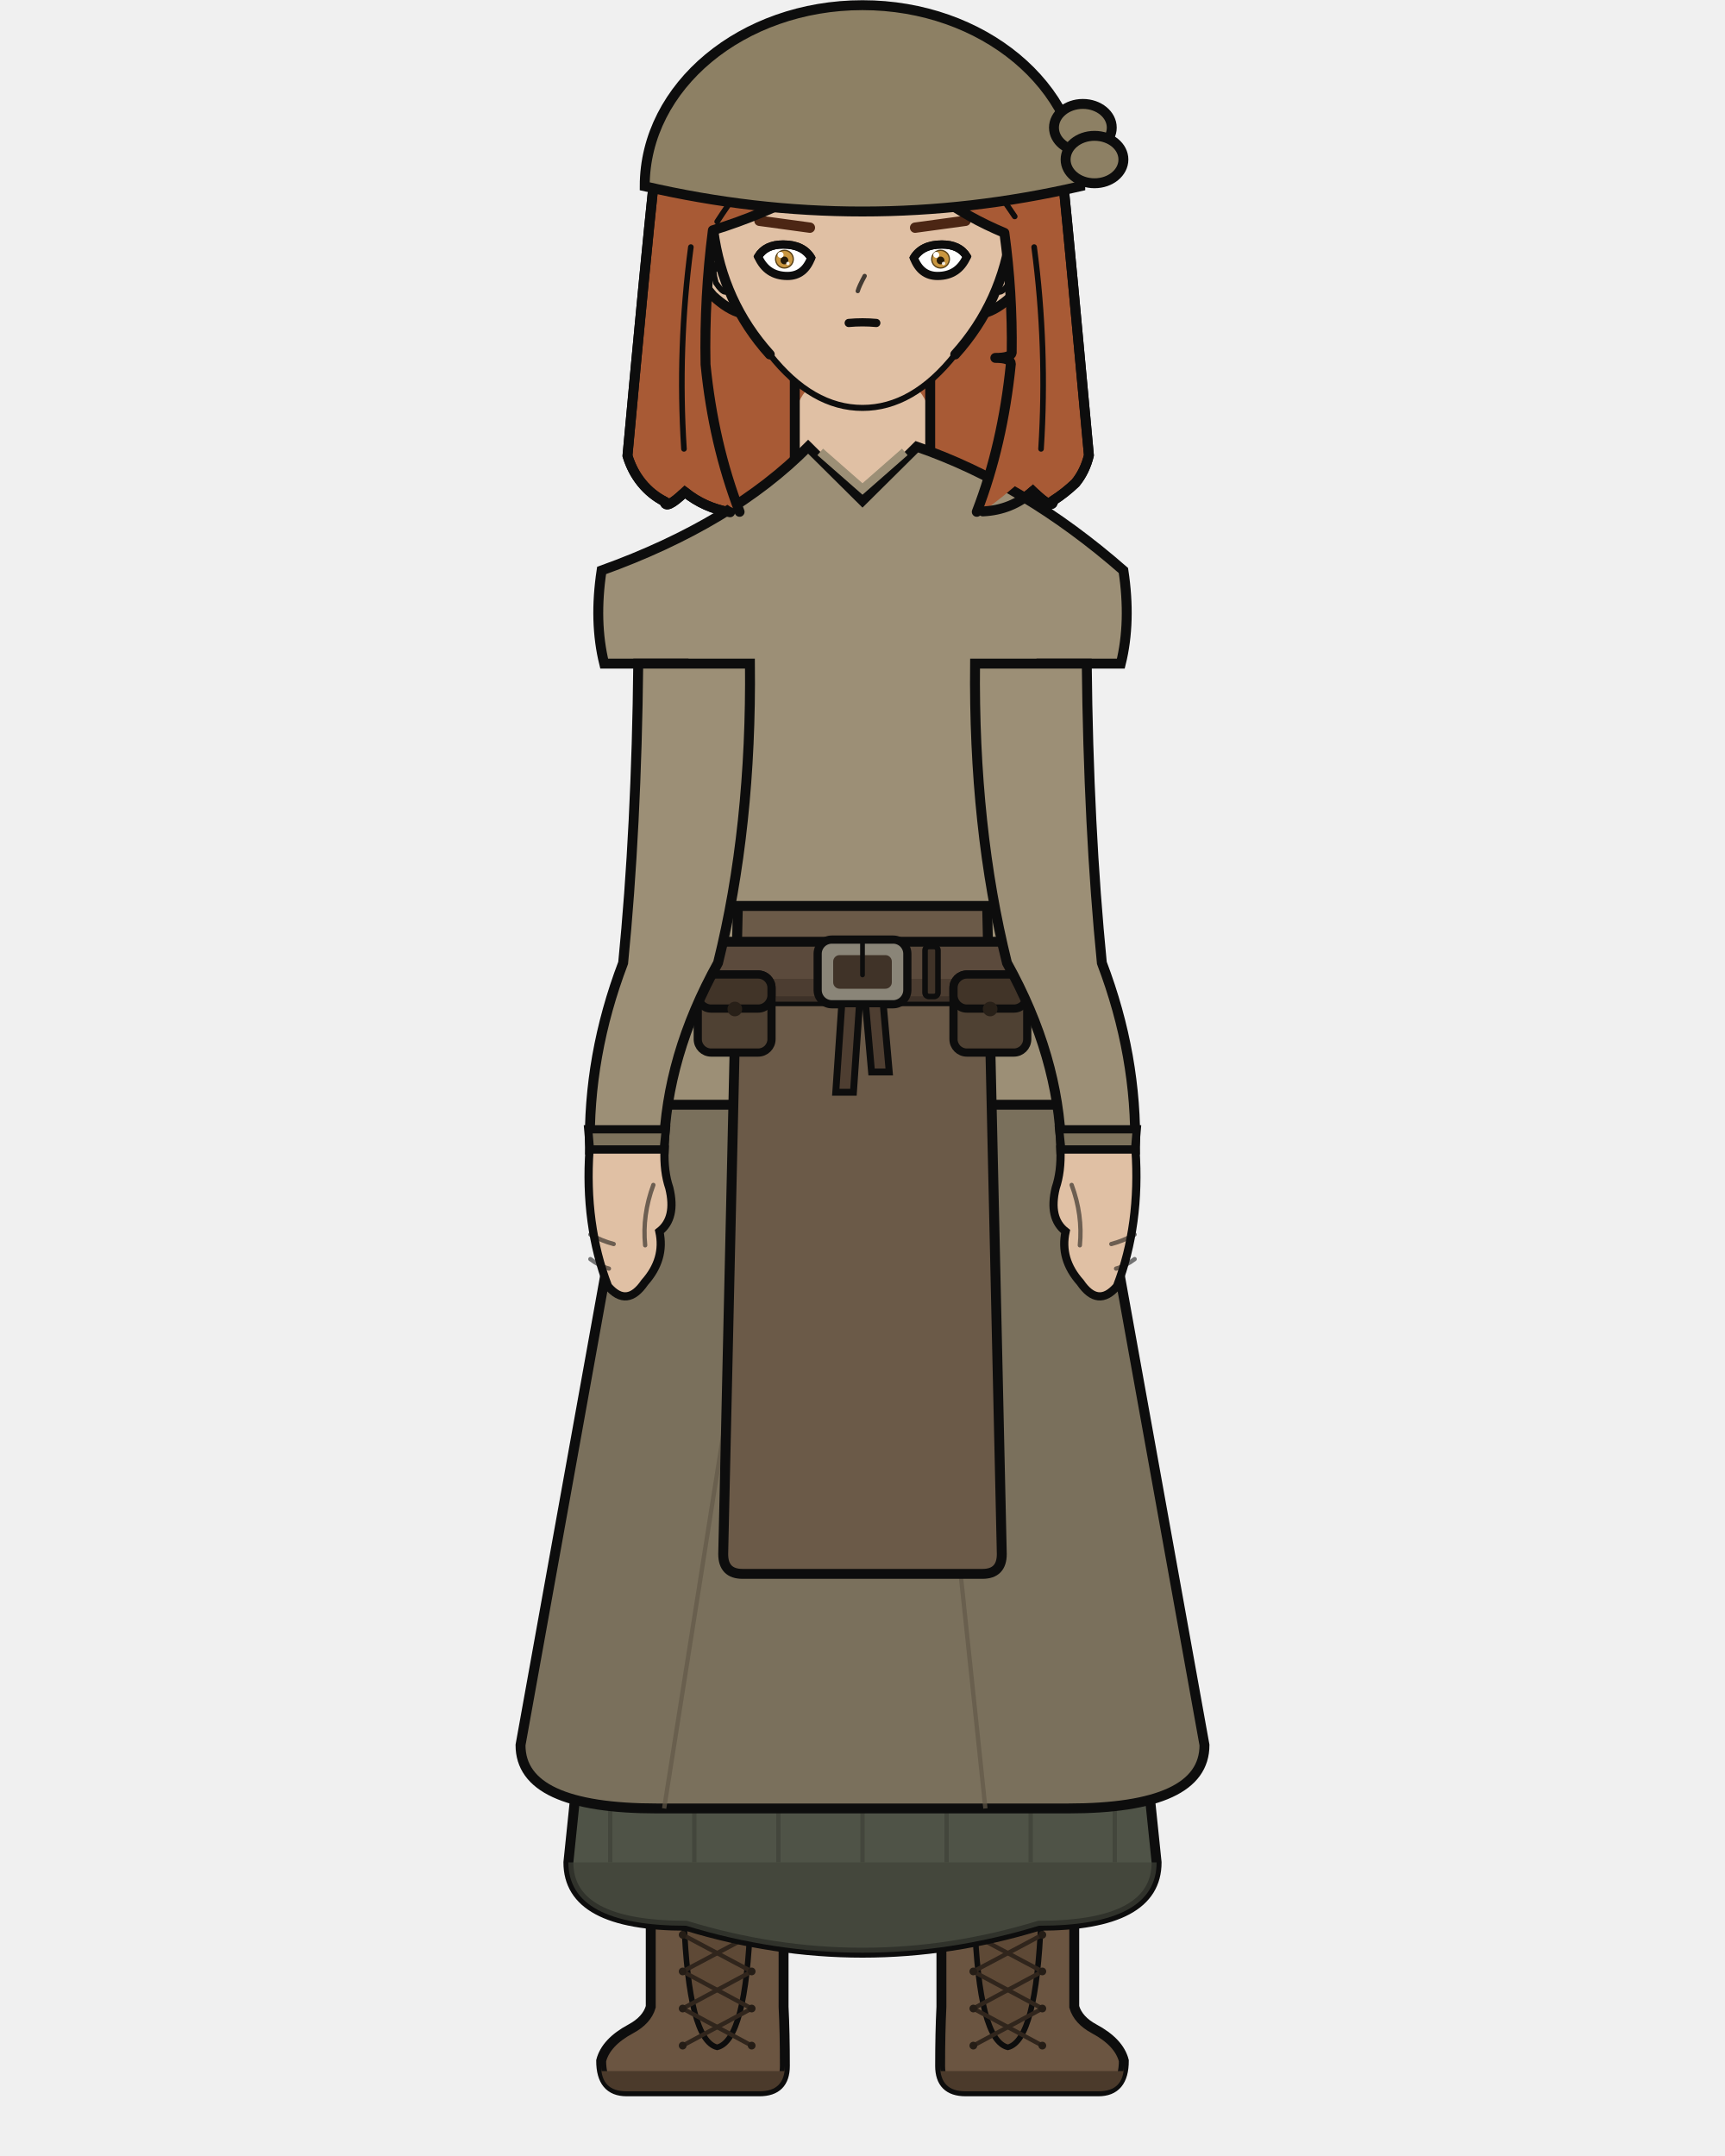
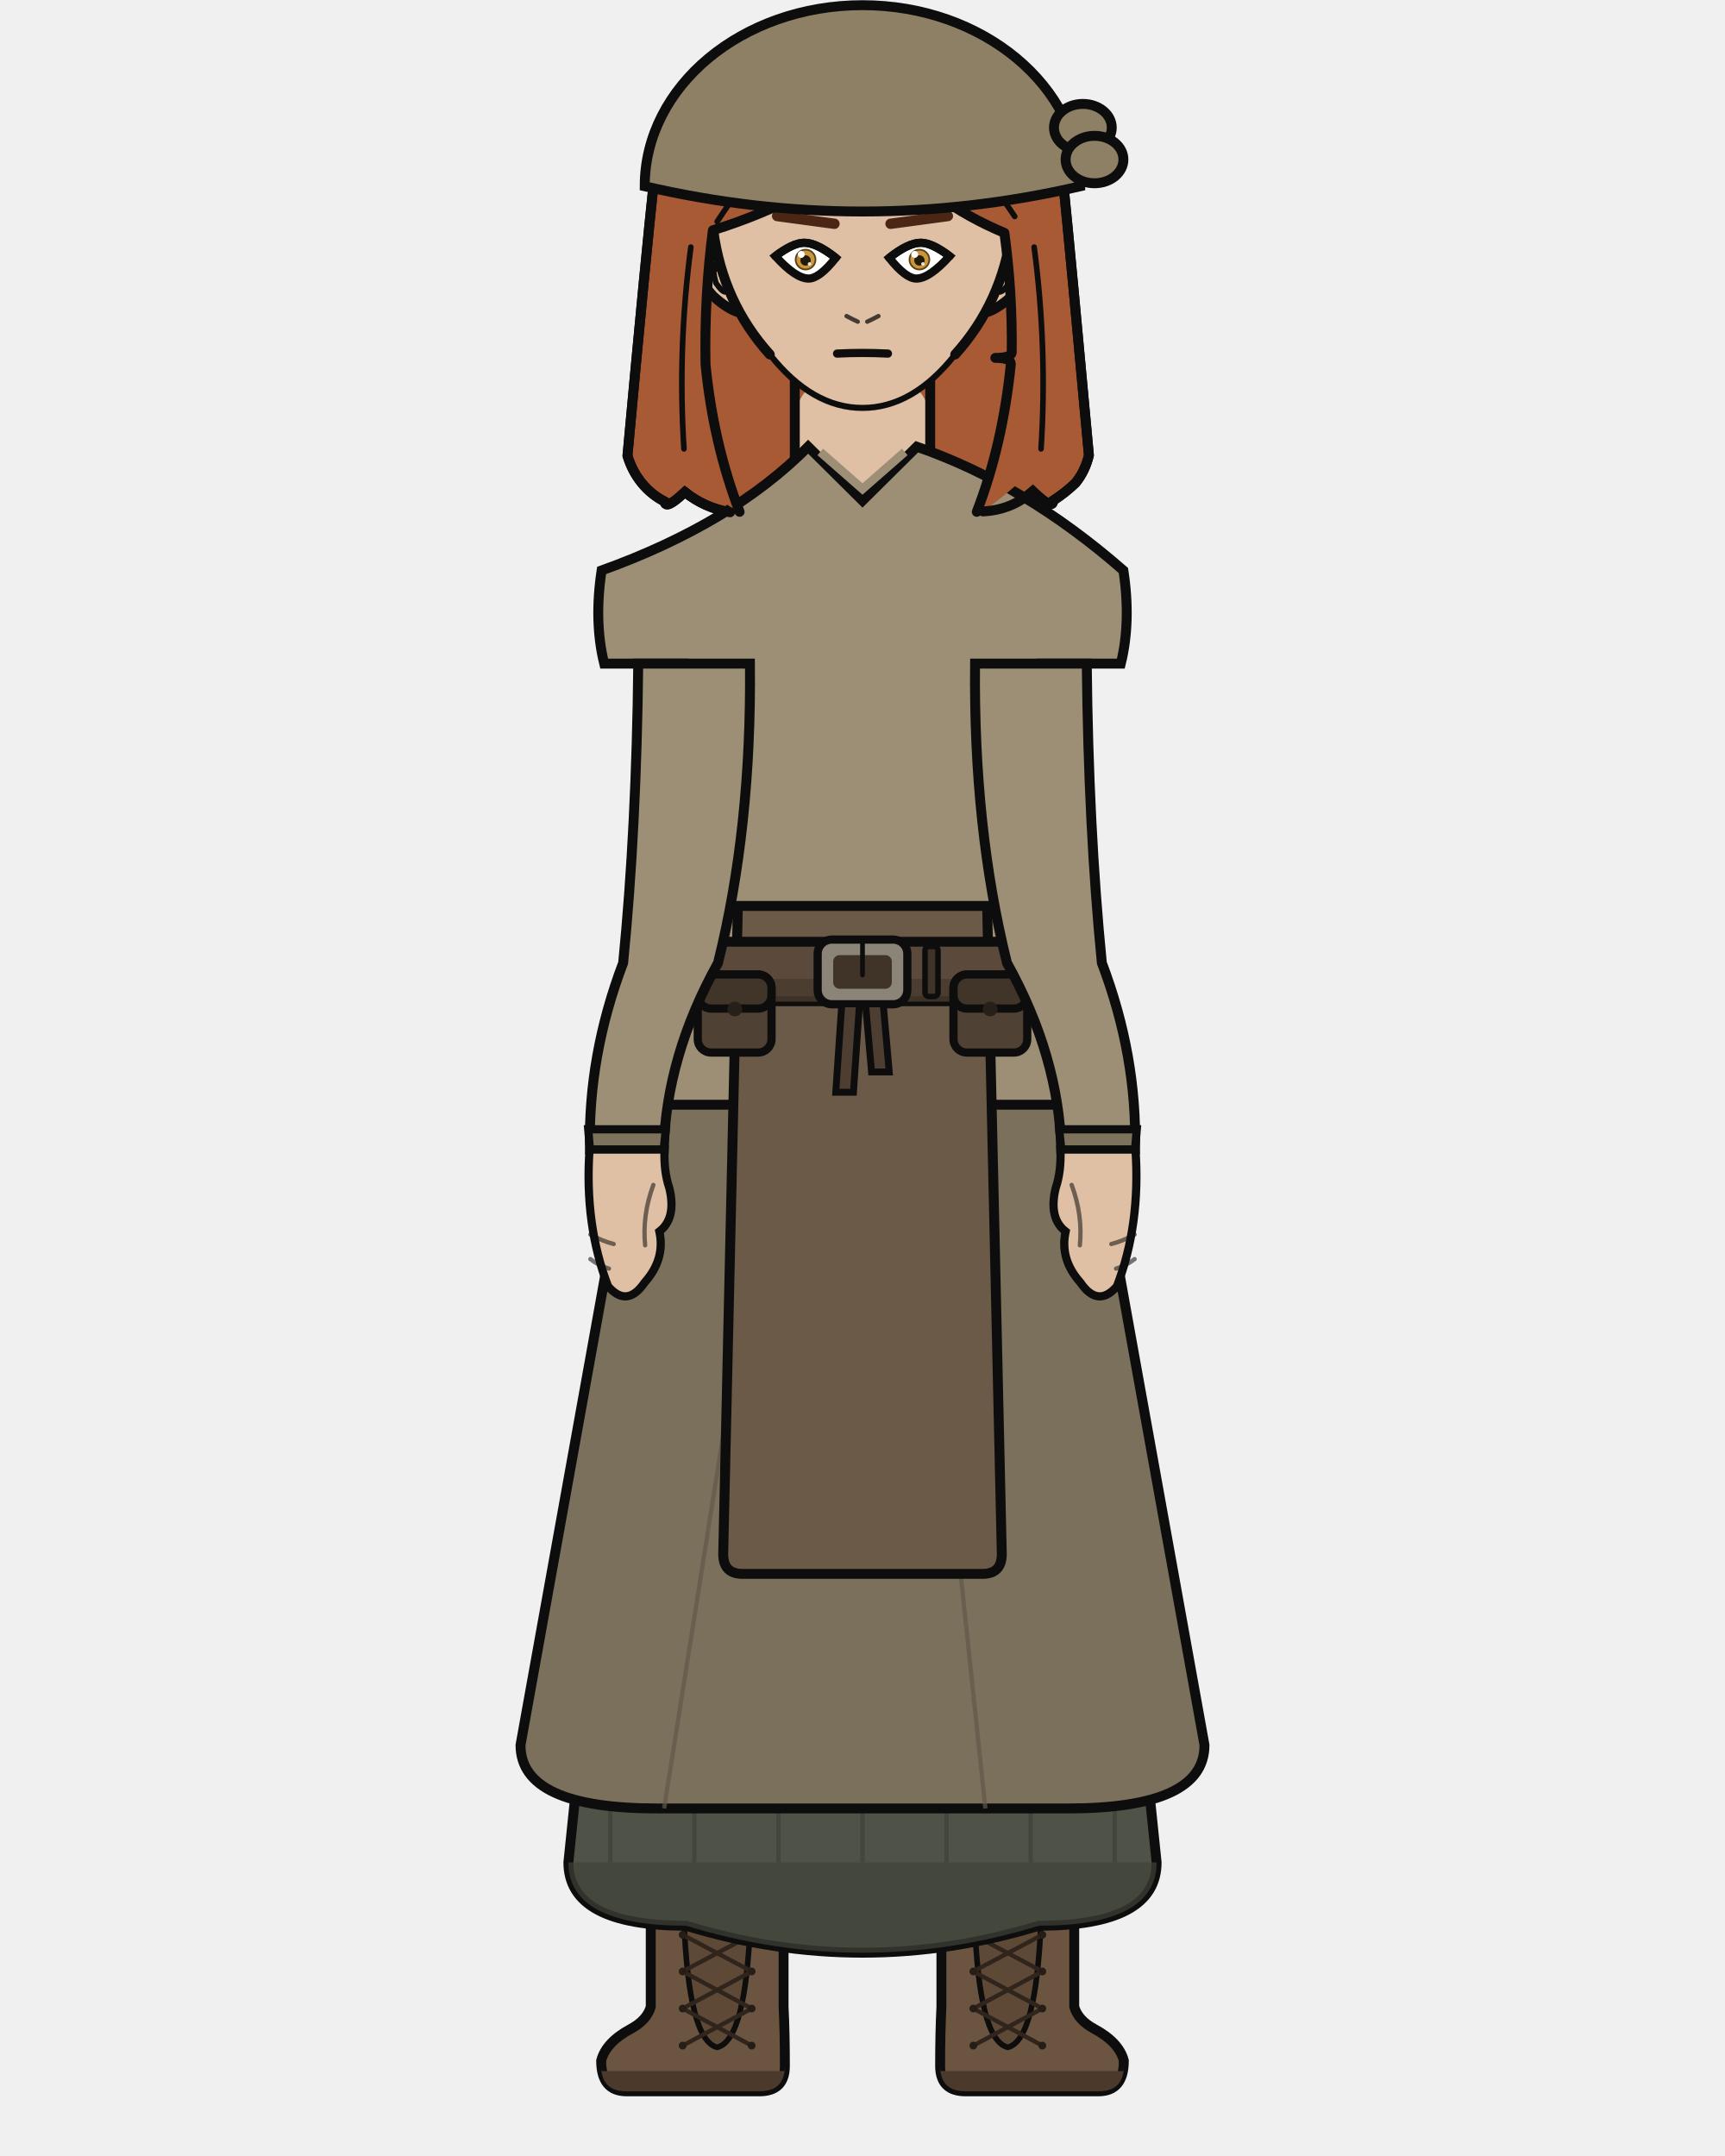
<svg xmlns="http://www.w3.org/2000/svg" width="400" height="500" viewBox="0 0 400 500">
  <defs>
    <clipPath id="hair-front">
      <path d="M 171.5 118.7 Q 165.4 102.8 163.6 84.5 Q 163.3 68.9 165.3 53.4 Q 176.9 49.8 187.6 44.1 Q 196.7 38.5 204.0 30.3 Q 209.3 39.1 217.3 45.3 Q 224.5 50.5 232.9 54.0 Q 234.8 67.9 234.6 81.8 Q 234.4 83.0 230.8 83.0 Q 234.4 83.0 234.4 84.4 Q 232.5 103.2 226.5 118.7 Q 227.2 118.7 227.9 118.6 Q 232.9 115.1 237.5 110.8 Q 242.0 115.3 242.0 113.0 Q 244.7 111.3 247.0 109.0 Q 249.0 106.5 249.9 103.0 Q 245.9 59.3 244.2 42.3 Q 242.0 33.8 237.4 26.2 Q 232.7 19.6 226.1 14.6 Q 220.7 10.8 214.4 9.1 Q 205.2 7.6 195.9 6.7 Q 187.3 7.1 179.1 10.5 Q 173.1 13.5 168.0 17.8 Q 162.8 22.8 159.2 28.9 Q 155.9 35.1 154.1 41.9 Q 152.2 59.7 148.3 103.1 Q 149.2 106.5 151.3 109.1 Q 153.4 111.6 156.3 113.1 Q 156.6 115.1 160.9 111.1 Q 170.4 118.7 171.5 118.7 Z" />
    </clipPath>
  </defs>
  <path d="M 169.3 118.8 Q 163.4 117.8 158.8 114.1 Q 154.3 118.4 154.1 116.3 Q 151.0 114.7 148.8 112.0 Q 146.6 109.3 145.5 105.7 Q 149.7 60.0 151.7 41.3 Q 153.6 34.1 157.1 27.6 Q 160.9 21.2 166.3 16.0 Q 171.7 11.4 178.0 8.2 Q 186.6 4.6 195.7 4.3 Q 205.5 5.1 215.1 6.8 Q 221.8 8.6 227.5 12.6 Q 234.5 17.8 239.3 24.8 Q 244.3 32.8 246.5 41.8 Q 248.3 59.6 252.5 105.6 Q 251.6 109.3 249.4 112.0 Q 247.0 114.3 244.2 116.1 Q 244.2 118.5 239.5 113.9 Q 234.6 118.3 227.9 118.6 Q 198.6 125.1 169.3 118.8 Z" fill="#a85a35" />
  <path d="M 169.3 118.8 Q 163.4 117.8 158.8 114.1 Q 154.3 118.4 154.1 116.3 Q 151.0 114.7 148.8 112.0 Q 146.6 109.3 145.5 105.7 Q 149.7 60.0 151.7 41.3 Q 153.6 34.1 157.1 27.6 Q 160.9 21.2 166.3 16.0 Q 171.7 11.4 178.0 8.2 Q 186.6 4.6 195.7 4.3 Q 205.5 5.1 215.1 6.8 Q 221.8 8.6 227.5 12.6 Q 234.5 17.8 239.3 24.8 Q 244.3 32.8 246.5 41.8 Q 248.3 59.6 252.5 105.6 Q 251.6 109.3 249.4 112.0 Q 247.0 114.3 244.2 116.1 Q 244.2 118.5 239.5 113.9 Q 234.6 118.3 227.9 118.6 Q 198.6 125.1 169.3 118.8 Z" fill="none" stroke="#0d0d0d" stroke-width="2.3" stroke-linecap="round" stroke-linejoin="round" />
  <rect x="184.3" y="86.7" width="31.4" height="34.1" rx="11.0" fill="#e0c0a4" />
  <line x1="184.3" y1="86.7" x2="184.3" y2="120.9" stroke="#0d0d0d" stroke-width="2.3" />
  <line x1="215.7" y1="86.7" x2="215.7" y2="120.9" stroke="#0d0d0d" stroke-width="2.3" />
  <path d="M 147.9 256.2 L 252.1 256.2 Q 252.1 336.2 250.7 370.4 Q 250.3 403.7 247.7 465.4 L 219.7 465.4 Q 215.2 370.4 200.0 288.2 Q 184.8 370.4 180.3 465.4 L 152.3 465.4 Q 149.7 403.7 149.3 370.4 Q 147.9 336.2 147.9 256.2 Z" fill="#e0c0a4" stroke="#0d0d0d" stroke-width="1.9" stroke-linejoin="round" />
  <path d="M 147.9 256.2 L 252.1 256.2 L 242.7 301.3 Q 200.0 306.3 157.3 301.3 Z" fill="#e8e4dc" stroke="#0d0d0d" stroke-width="1.9" stroke-linejoin="round" />
  <path d="M 181.7 435.0 L 181.7 465.4 Q 182.0 471.3 182.0 479.1 Q 182.0 485.0 176.1 485.0 L 145.3 485.0 Q 139.4 485.0 139.4 477.9 Q 140.5 473.6 146.3 470.5 Q 150.0 468.5 150.9 465.4 L 150.9 435.0 Z" fill="#6b5541" stroke="#0d0d0d" stroke-width="2.3" />
  <path d="M 182.0 480.3 L 139.4 480.3 L 139.4 479.1 Q 139.4 485.0 145.3 485.0 L 176.1 485.0 Q 182.0 485.0 182.0 479.1 Z" fill="#4b3a2b" />
  <rect x="150.9" y="435.0" width="30.8" height="10.3" fill="#534130" stroke="#0d0d0d" stroke-width="1.6" />
  <path d="M 158.6 445.3 L 174.0 445.3 Q 173.0 473.2 166.3 474.8 Q 159.7 473.2 158.6 445.3 Z" fill="#5e4936" stroke="#0d0d0d" stroke-width="1.3" />
  <line x1="174.3" y1="448.7" x2="158.3" y2="457.2" stroke="#30251c" stroke-width="1.0" stroke-linecap="round" />
  <line x1="158.3" y1="448.7" x2="174.3" y2="457.2" stroke="#30251c" stroke-width="1.0" stroke-linecap="round" />
  <line x1="174.3" y1="457.2" x2="158.3" y2="465.8" stroke="#30251c" stroke-width="1.0" stroke-linecap="round" />
  <line x1="158.3" y1="457.2" x2="174.3" y2="465.8" stroke="#30251c" stroke-width="1.0" stroke-linecap="round" />
  <line x1="174.3" y1="465.8" x2="158.3" y2="474.4" stroke="#30251c" stroke-width="1.0" stroke-linecap="round" />
  <line x1="158.3" y1="465.8" x2="174.3" y2="474.4" stroke="#30251c" stroke-width="1.0" stroke-linecap="round" />
  <circle cx="158.3" cy="448.7" r="0.9" fill="#251d16" />
  <circle cx="174.3" cy="448.7" r="0.9" fill="#251d16" />
  <circle cx="158.3" cy="457.2" r="0.9" fill="#251d16" />
  <circle cx="174.3" cy="457.2" r="0.9" fill="#251d16" />
  <circle cx="158.3" cy="465.8" r="0.9" fill="#251d16" />
  <circle cx="174.3" cy="465.8" r="0.9" fill="#251d16" />
  <circle cx="158.3" cy="474.4" r="0.9" fill="#251d16" />
  <circle cx="174.3" cy="474.4" r="0.9" fill="#251d16" />
  <path d="M 218.3 435.0 L 218.3 465.4 Q 218.0 471.3 218.0 479.1 Q 218.0 485.0 223.9 485.0 L 254.7 485.0 Q 260.6 485.0 260.6 477.9 Q 259.5 473.6 253.7 470.5 Q 250.0 468.5 249.1 465.4 L 249.1 435.0 Z" fill="#6b5541" stroke="#0d0d0d" stroke-width="2.3" />
  <path d="M 218.0 480.3 L 260.6 480.3 L 260.6 479.1 Q 260.6 485.0 254.7 485.0 L 223.9 485.0 Q 218.0 485.0 218.0 479.1 Z" fill="#4b3a2b" />
  <rect x="218.3" y="435.0" width="30.8" height="10.3" fill="#534130" stroke="#0d0d0d" stroke-width="1.6" />
  <path d="M 226.0 445.3 L 241.4 445.3 Q 240.3 473.2 233.7 474.8 Q 227.0 473.2 226.0 445.3 Z" fill="#5e4936" stroke="#0d0d0d" stroke-width="1.3" />
  <line x1="241.7" y1="448.7" x2="225.7" y2="457.2" stroke="#30251c" stroke-width="1.0" stroke-linecap="round" />
  <line x1="225.7" y1="448.7" x2="241.7" y2="457.2" stroke="#30251c" stroke-width="1.0" stroke-linecap="round" />
  <line x1="241.7" y1="457.2" x2="225.7" y2="465.8" stroke="#30251c" stroke-width="1.0" stroke-linecap="round" />
  <line x1="225.7" y1="457.2" x2="241.7" y2="465.8" stroke="#30251c" stroke-width="1.0" stroke-linecap="round" />
  <line x1="241.7" y1="465.8" x2="225.7" y2="474.4" stroke="#30251c" stroke-width="1.0" stroke-linecap="round" />
  <line x1="225.7" y1="465.8" x2="241.7" y2="474.4" stroke="#30251c" stroke-width="1.0" stroke-linecap="round" />
  <circle cx="225.7" cy="448.7" r="0.9" fill="#251d16" />
  <circle cx="241.7" cy="448.7" r="0.9" fill="#251d16" />
  <circle cx="225.7" cy="457.2" r="0.9" fill="#251d16" />
  <circle cx="241.7" cy="457.2" r="0.9" fill="#251d16" />
  <circle cx="225.7" cy="465.8" r="0.9" fill="#251d16" />
  <circle cx="241.7" cy="465.8" r="0.9" fill="#251d16" />
  <circle cx="225.7" cy="474.4" r="0.9" fill="#251d16" />
  <circle cx="241.7" cy="474.4" r="0.9" fill="#251d16" />
  <path d="M 153.4 223.3 L 131.8 431.9 Q 131.8 446.6 159.1 446.6 Q 200.0 459.1 240.9 446.6 Q 268.2 446.6 268.2 431.9 L 246.6 223.3 Z" fill="#4f5347" stroke="#0d0d0d" stroke-width="2.3" />
  <path d="M 131.8 431.9 L 131.8 431.9 Q 131.8 446.6 159.1 446.6 Q 200.0 459.1 240.9 446.6 Q 268.2 446.6 268.2 431.9 L 268.2 431.9 Z" fill="#3f4238" opacity="0.7" />
  <line x1="141.5" y1="419.4" x2="141.5" y2="431.9" stroke="#3f4238" stroke-width="1.0" opacity="0.75" />
  <line x1="161.0" y1="419.4" x2="161.0" y2="431.9" stroke="#3f4238" stroke-width="1.0" opacity="0.75" />
  <line x1="180.5" y1="419.4" x2="180.5" y2="431.9" stroke="#3f4238" stroke-width="1.0" opacity="0.75" />
  <line x1="200.0" y1="419.4" x2="200.0" y2="431.9" stroke="#3f4238" stroke-width="1.0" opacity="0.75" />
  <line x1="219.5" y1="419.4" x2="219.5" y2="431.9" stroke="#3f4238" stroke-width="1.0" opacity="0.75" />
  <line x1="239.0" y1="419.4" x2="239.0" y2="431.9" stroke="#3f4238" stroke-width="1.0" opacity="0.75" />
  <line x1="258.5" y1="419.4" x2="258.5" y2="431.9" stroke="#3f4238" stroke-width="1.0" opacity="0.75" />
  <path d="M 153.4 223.3 L 120.7 404.7 Q 120.7 419.4 152.4 419.4 L 247.6 419.4 Q 279.3 419.4 279.3 404.7 L 246.6 223.3 Z" fill="#7a705c" stroke="#0d0d0d" stroke-width="2.3" />
  <line x1="175.7" y1="282.1" x2="154.0" y2="419.4" stroke="#625948" stroke-width="1.0" opacity="0.7" />
  <line x1="214.0" y1="282.1" x2="228.5" y2="419.4" stroke="#625948" stroke-width="1.0" opacity="0.7" />
  <path d="M 187.4 103.6 Q 169.8 121.4 139.5 132.3 Q 137.7 144.2 140.1 153.9 L 158.5 153.9 Q 158.5 192.0 161.0 223.3 Q 147.9 241.4 147.9 256.2 L 252.1 256.2 Q 252.1 241.4 239.0 223.3 Q 241.5 192.0 241.5 153.9 L 259.9 153.9 Q 262.3 144.2 260.5 132.3 Q 237.5 112.2 212.6 103.6 L 200.0 116.1 Z" fill="#9c8f76" stroke="#0d0d0d" stroke-width="2.3" />
  <path d="M 190.2 104.8 L 200.0 113.4 L 209.8 104.8" fill="none" stroke="#9c8f76" stroke-width="2.0" />
  <path d="M 171.1 210.1 L 167.7 360.4 Q 167.7 365.0 172.2 365.0 L 227.8 365.0 Q 232.3 365.0 232.3 360.4 L 228.9 210.1 Z" fill="#6b5a48" stroke="#0d0d0d" stroke-width="2.3" />
  <rect x="159.8" y="218.4" width="80.3" height="13.8" rx="2.5" fill="#5b4a3c" stroke="#0d0d0d" stroke-width="2.3" />
  <rect x="159.8" y="227.0" width="80.3" height="5.3" rx="2.5" fill="#493a2e" opacity="0.8" />
  <rect x="189.6" y="217.9" width="20.8" height="15.0" rx="3.3" fill="#8a8578" stroke="#0d0d0d" stroke-width="1.9" />
  <rect x="193.2" y="221.5" width="13.6" height="7.8" rx="1.5" fill="#403328" />
  <line x1="200.0" y1="217.9" x2="200.0" y2="226.1" stroke="#0d0d0d" stroke-width="1.1" stroke-linecap="round" />
  <rect x="214.5" y="219.5" width="3.0" height="11.6" rx="0.9" fill="#403328" stroke="#0d0d0d" stroke-width="1.3" />
  <path d="M 195.2 232.8 L 199.3 232.8 L 197.9 253.3 L 193.8 253.3 Z" fill="#4e3e31" stroke="#0d0d0d" stroke-width="1.6" />
  <path d="M 200.7 232.8 L 204.8 232.8 L 206.2 248.6 L 202.1 248.6 Z" fill="#4e3e31" stroke="#0d0d0d" stroke-width="1.6" />
  <rect x="161.8" y="226.0" width="17.1" height="18.1" rx="3.1" fill="#4f4133" stroke="#0d0d0d" stroke-width="1.9" />
  <rect x="161.8" y="226.0" width="17.1" height="7.9" rx="3.1" fill="#413428" stroke="#0d0d0d" stroke-width="1.9" />
  <circle cx="170.4" cy="234.0" r="1.7" fill="#282018" />
  <rect x="221.1" y="226.0" width="17.1" height="18.1" rx="3.1" fill="#4f4133" stroke="#0d0d0d" stroke-width="1.9" />
  <rect x="221.1" y="226.0" width="17.1" height="7.9" rx="3.1" fill="#413428" stroke="#0d0d0d" stroke-width="1.9" />
  <circle cx="229.6" cy="234.0" r="1.7" fill="#282018" />
  <path d="M 173.9 153.9 L 148.0 153.9 Q 147.6 192.0 144.5 223.3 Q 136.3 244.9 136.8 266.6 L 153.9 266.6 Q 154.5 244.9 166.5 223.3 Q 174.3 192.0 173.9 153.9 Z" fill="#9c8f76" stroke="#0d0d0d" stroke-width="2.3" />
  <path d="M 136.4 261.9 L 154.4 261.9 L 153.9 266.6 L 136.8 266.6 Z" fill="#7d725c" stroke="#0d0d0d" stroke-width="1.9" />
  <path d="M 136.7 266.6 Q 135.5 284.0 141.0 298.3 Q 145.4 303.4 149.5 297.4 Q 154.3 292.0 152.9 285.6 Q 156.9 282.5 155.2 275.5 Q 153.9 271.7 154.1 266.6 Z" fill="#e0c0a4" stroke="#0d0d0d" stroke-width="1.9" />
  <path d="M 151.5 274.8 Q 148.9 281.8 149.6 288.8" fill="none" stroke="#0d0d0d" stroke-width="1.0" opacity="0.55" stroke-linecap="round" />
  <path d="M 136.9 286.3 Q 139.6 287.8 142.3 288.5" fill="none" stroke="#0d0d0d" stroke-width="1.0" opacity="0.55" stroke-linecap="round" />
  <path d="M 136.9 292.0 Q 139.0 293.6 141.2 294.2" fill="none" stroke="#0d0d0d" stroke-width="1.0" opacity="0.55" stroke-linecap="round" />
  <path d="M 226.1 153.9 L 252.0 153.9 Q 252.4 192.0 255.5 223.3 Q 263.7 244.9 263.2 266.6 L 246.1 266.6 Q 245.5 244.9 233.5 223.3 Q 225.7 192.0 226.1 153.9 Z" fill="#9c8f76" stroke="#0d0d0d" stroke-width="2.3" />
  <path d="M 245.6 261.9 L 263.6 261.9 L 263.2 266.6 L 246.1 266.6 Z" fill="#7d725c" stroke="#0d0d0d" stroke-width="1.9" />
  <path d="M 263.3 266.6 Q 264.5 284.0 259.0 298.3 Q 254.6 303.4 250.5 297.4 Q 245.7 292.0 247.1 285.6 Q 243.1 282.5 244.8 275.5 Q 246.1 271.7 245.9 266.6 Z" fill="#e0c0a4" stroke="#0d0d0d" stroke-width="1.9" />
  <path d="M 248.5 274.8 Q 251.1 281.8 250.4 288.8" fill="none" stroke="#0d0d0d" stroke-width="1.0" opacity="0.55" stroke-linecap="round" />
  <path d="M 263.1 286.3 Q 260.4 287.8 257.7 288.5" fill="none" stroke="#0d0d0d" stroke-width="1.0" opacity="0.55" stroke-linecap="round" />
  <path d="M 263.1 292.0 Q 261.0 293.6 258.8 294.2" fill="none" stroke="#0d0d0d" stroke-width="1.0" opacity="0.55" stroke-linecap="round" />
  <path d="M 165.6 54.5 Q 163.3 54.7 162.0 57.0 Q 161.0 59.5 162.0 63.6 Q 163.4 66.5 165.3 68.6 Q 168.9 71.9 171.8 72.6 Z" fill="#e0c0a4" />
  <path d="M 165.6 54.5 Q 163.3 54.7 162.0 57.0 Q 161.0 59.5 162.0 63.6 Q 163.4 66.5 165.3 68.6 Q 168.9 71.9 171.8 72.6" fill="none" stroke="#0d0d0d" stroke-width="2.3" stroke-linecap="round" />
  <path d="M 163.1 61.8 Q 162.5 59.8 162.8 59.1 Q 163.2 58.7 164.0 59.2 Q 164.9 60.6 165.9 62.3 Q 165.1 62.3 166.0 65.6 Q 167.4 67.7 168.2 67.7" fill="none" stroke="#0d0d0d" stroke-width="1.3" stroke-linecap="round" />
  <path d="M 234.4 54.5 Q 236.7 54.7 238.0 57.0 Q 239.0 59.5 238.0 63.6 Q 236.6 66.5 234.7 68.6 Q 231.1 71.9 228.2 72.6 Z" fill="#e0c0a4" />
  <path d="M 234.4 54.5 Q 236.7 54.7 238.0 57.0 Q 239.0 59.5 238.0 63.6 Q 236.6 66.5 234.7 68.6 Q 231.1 71.9 228.2 72.6" fill="none" stroke="#0d0d0d" stroke-width="2.3" stroke-linecap="round" />
  <path d="M 236.9 61.8 Q 237.5 59.8 237.2 59.1 Q 236.8 58.7 236.0 59.2 Q 235.1 60.6 234.1 62.3 Q 234.9 62.3 234.0 65.6 Q 232.6 67.7 231.8 67.7" fill="none" stroke="#0d0d0d" stroke-width="1.3" stroke-linecap="round" />
  <path d="M 200.0 14.1 Q 214.6 14.1 225.0 25.6 Q 235.3 37.1 234.6 53.4 Q 232.4 70.1 221.5 82.2 Q 211.7 94.6 200.0 94.6 Q 188.3 94.6 178.5 82.2 Q 167.6 70.1 165.4 53.4 Q 164.7 37.1 175.0 25.6 Q 185.4 14.1 200.0 14.1 Z" fill="#e0c0a4" />
  <path d="M 178.5 82.2 Q 167.6 70.1 165.4 53.4 Q 164.7 37.1 175.0 25.6 Q 185.4 14.1 200.0 14.1 Q 214.6 14.1 225.0 25.6 Q 235.3 37.1 234.6 53.4 Q 232.4 70.1 221.5 82.2" fill="none" stroke="#0d0d0d" stroke-width="2.3" stroke-linecap="round" />
  <path d="M 221.5 82.2 Q 211.7 94.6 200.0 94.6 Q 188.3 94.6 178.5 82.2" fill="none" stroke="#0d0d0d" stroke-width="1.4" stroke-linecap="round" />
-   <line x1="187.8" y1="52.8" x2="176.1" y2="51.2" stroke="#4c2614" stroke-width="2.4" stroke-linecap="round" />
+   <line x1="193.5" y1="51.9" x2="180.2" y2="50.1" stroke="#4c2614" stroke-width="2.4" stroke-linecap="round" />
  <defs>
    <clipPath id="eye-l">
-       <path d="M 188.1 59.8 Q 186.2 56.7 181.6 56.7 Q 177.5 56.7 175.8 59.5 Q 177.8 64.0 182.6 64.0 Q 186.5 64.0 188.1 59.8 Z" />
+       <path d="M 193.8 59.8 Q 189.4 56.3 186.5 56.3 Q 183.9 56.3 179.8 59.4 Q 184.5 64.6 187.5 64.6 Q 190.0 64.6 193.8 59.8 Z" />
    </clipPath>
  </defs>
-   <path d="M 188.1 59.8 Q 186.2 56.7 181.6 56.7 Q 177.5 56.7 175.8 59.5 Q 177.8 64.0 182.6 64.0 Q 186.5 64.0 188.1 59.8 Z" fill="white" stroke="#0d0d0d" stroke-width="1.9" />
+   <path d="M 193.8 59.8 Q 189.4 56.3 186.5 56.3 Q 183.9 56.3 179.8 59.4 Q 184.5 64.6 187.5 64.6 Q 190.0 64.6 193.8 59.8 Z" fill="white" stroke="#0d0d0d" stroke-width="1.9" />
  <g clip-path="url(#eye-l)">
-     <circle cx="181.9" cy="60.1" r="2.2" fill="#5a4217" />
-     <circle cx="181.9" cy="60.1" r="1.9" fill="#c9963f" />
-     <circle cx="181.9" cy="60.4" r="0.9" fill="#241a09" />
-     <circle cx="181.0" cy="59.1" r="0.7" fill="white" />
-     <circle cx="182.7" cy="61.1" r="0.4" fill="white" opacity="0.85" />
+     <circle cx="186.8" cy="60.2" r="2.5" fill="#5a4217" />
+     <circle cx="186.8" cy="60.2" r="2.1" fill="#c9963f" />
+     <circle cx="186.8" cy="60.4" r="1.2" fill="#241a09" />
+     <circle cx="185.8" cy="59.0" r="0.8" fill="white" />
+     <circle cx="187.7" cy="61.2" r="0.4" fill="white" opacity="0.85" />
  </g>
-   <path d="M 188.1 59.8 Q 186.2 56.7 181.6 56.7 Q 177.5 56.7 175.8 59.5" fill="none" stroke="#0d0d0d" stroke-width="1.9" stroke-linecap="round" />
-   <line x1="212.2" y1="52.8" x2="223.9" y2="51.2" stroke="#4c2614" stroke-width="2.4" stroke-linecap="round" />
+   <path d="M 193.8 59.8 Q 189.4 56.3 186.5 56.3 Q 183.9 56.3 179.8 59.4" fill="none" stroke="#0d0d0d" stroke-width="1.9" stroke-linecap="round" />
+   <line x1="206.5" y1="51.9" x2="219.8" y2="50.1" stroke="#4c2614" stroke-width="2.4" stroke-linecap="round" />
  <defs>
    <clipPath id="eye-r">
-       <path d="M 211.9 59.8 Q 213.8 56.7 218.4 56.7 Q 222.5 56.7 224.2 59.5 Q 222.2 64.0 217.4 64.0 Q 213.5 64.0 211.9 59.8 Z" />
+       <path d="M 206.2 59.8 Q 210.6 56.3 213.5 56.3 Q 216.1 56.3 220.2 59.4 Q 215.5 64.6 212.5 64.6 Q 210.0 64.6 206.2 59.8 Z" />
    </clipPath>
  </defs>
-   <path d="M 211.9 59.8 Q 213.8 56.7 218.4 56.7 Q 222.5 56.7 224.2 59.5 Q 222.2 64.0 217.4 64.0 Q 213.5 64.0 211.9 59.8 Z" fill="white" stroke="#0d0d0d" stroke-width="1.9" />
+   <path d="M 206.2 59.8 Q 210.6 56.3 213.5 56.3 Q 216.1 56.3 220.2 59.4 Q 215.5 64.6 212.5 64.6 Q 210.0 64.6 206.2 59.8 Z" fill="white" stroke="#0d0d0d" stroke-width="1.9" />
  <g clip-path="url(#eye-r)">
-     <circle cx="218.1" cy="60.1" r="2.2" fill="#5a4217" />
-     <circle cx="218.1" cy="60.1" r="1.9" fill="#c9963f" />
-     <circle cx="218.1" cy="60.4" r="0.9" fill="#241a09" />
-     <circle cx="217.1" cy="59.1" r="0.7" fill="white" />
-     <circle cx="218.8" cy="61.1" r="0.4" fill="white" opacity="0.85" />
+     <circle cx="213.2" cy="60.2" r="2.5" fill="#5a4217" />
+     <circle cx="213.2" cy="60.2" r="2.1" fill="#c9963f" />
+     <circle cx="213.2" cy="60.4" r="1.2" fill="#241a09" />
+     <circle cx="212.1" cy="59.0" r="0.8" fill="white" />
+     <circle cx="214.0" cy="61.2" r="0.4" fill="white" opacity="0.85" />
  </g>
-   <path d="M 211.9 59.8 Q 213.8 56.7 218.4 56.7 Q 222.5 56.7 224.2 59.5" fill="none" stroke="#0d0d0d" stroke-width="1.9" stroke-linecap="round" />
-   <path d="M 200.5 64.0 Q 199.2 66.4 198.9 67.5" fill="none" stroke="#0d0d0d" stroke-width="1.0" opacity="0.75" stroke-linecap="round" />
-   <path d="M 196.8 74.9 Q 200.0 74.6 203.2 74.9" fill="none" stroke="#0d0d0d" stroke-width="1.9" stroke-linecap="round" />
+   <path d="M 206.2 59.8 Q 210.6 56.3 213.5 56.3 Q 216.1 56.3 220.2 59.4" fill="none" stroke="#0d0d0d" stroke-width="1.9" stroke-linecap="round" />
+   <path d="M 196.3 73.3 Q 197.6 74.0 198.9 74.6" fill="none" stroke="#0d0d0d" stroke-width="1.0" opacity="0.75" stroke-linecap="round" />
+   <path d="M 203.7 73.3 Q 202.4 74.0 201.1 74.6" fill="none" stroke="#0d0d0d" stroke-width="1.0" opacity="0.75" stroke-linecap="round" />
+   <path d="M 194.1 82.0 Q 200.0 81.7 205.9 82.0" fill="none" stroke="#0d0d0d" stroke-width="1.9" stroke-linecap="round" />
  <path d="M 171.5 118.7 Q 165.4 102.8 163.6 84.5 Q 163.3 68.9 165.3 53.4 Q 176.9 49.8 187.6 44.1 Q 196.7 38.5 204.0 30.3 Q 209.3 39.1 217.3 45.3 Q 224.5 50.5 232.9 54.0 Q 234.8 67.9 234.6 81.8 Q 234.4 83.0 230.8 83.0 Q 234.4 83.0 234.4 84.4 Q 232.5 103.2 226.5 118.7 Q 227.2 118.7 227.9 118.6 Q 232.9 115.1 237.5 110.8 Q 242.0 115.3 242.0 113.0 Q 244.7 111.3 247.0 109.0 Q 249.0 106.5 249.9 103.0 Q 245.9 59.3 244.2 42.3 Q 242.0 33.8 237.4 26.2 Q 232.7 19.6 226.1 14.6 Q 220.7 10.8 214.4 9.1 Q 205.2 7.6 195.9 6.7 Q 187.3 7.1 179.1 10.5 Q 173.1 13.5 168.0 17.8 Q 162.8 22.8 159.2 28.9 Q 155.9 35.1 154.1 41.9 Q 152.2 59.7 148.3 103.1 Q 149.2 106.5 151.3 109.1 Q 153.4 111.6 156.3 113.1 Q 156.6 115.1 160.9 111.1 Q 170.4 118.7 171.5 118.7 Z" fill="#a85a35" />
  <path d="M 171.5 118.7 Q 165.4 102.8 163.6 84.5 Q 163.3 68.9 165.3 53.4 Q 176.9 49.8 187.6 44.1 Q 196.7 38.5 204.0 30.3 Q 209.3 39.1 217.3 45.3 Q 224.5 50.5 232.9 54.0 Q 234.8 67.9 234.6 81.8 Q 234.4 83.0 230.8 83.0 Q 234.4 83.0 234.4 84.4 Q 232.5 103.2 226.5 118.7" fill="none" stroke="#0d0d0d" stroke-width="2.3" stroke-linecap="round" stroke-linejoin="round" />
  <path d="M 227.9 118.6 Q 234.6 118.3 239.5 113.9 Q 244.2 118.5 244.2 116.1 Q 247.0 114.3 249.4 112.0 Q 251.6 109.3 252.5 105.6 Q 248.3 59.6 246.5 41.8 Q 244.3 32.8 239.3 24.8 Q 234.5 17.8 227.5 12.6 Q 221.8 8.6 215.1 6.8" fill="none" stroke="#0d0d0d" stroke-width="2.3" stroke-linecap="round" />
  <path d="M 169.3 118.8 Q 163.4 117.8 158.8 114.1 Q 154.3 118.4 154.1 116.3 Q 151.0 114.7 148.8 112.0 Q 146.6 109.3 145.5 105.7 Q 149.7 60.0 151.7 41.3 Q 153.6 34.1 157.1 27.6 Q 160.9 21.2 166.3 16.0 Q 171.7 11.4 178.0 8.2 Q 186.6 4.6 195.7 4.3 Q 205.5 5.1 215.1 6.8" fill="none" stroke="#0d0d0d" stroke-width="2.3" stroke-linecap="round" />
  <path d="M 188.2 25.1 Q 175.7 36.9 166.3 51.4" fill="none" stroke="#0d0d0d" stroke-width="1.3" stroke-linecap="round" clip-path="url(#hair-front)" />
  <path d="M 213.3 24.3 Q 225.9 36.1 235.3 50.2" fill="none" stroke="#0d0d0d" stroke-width="1.3" stroke-linecap="round" clip-path="url(#hair-front)" />
  <path d="M 160.2 57.3 Q 157.1 80.7 158.6 104.1" fill="none" stroke="#0d0d0d" stroke-width="1.3" stroke-linecap="round" clip-path="url(#hair-front)" />
  <path d="M 239.8 57.3 Q 242.9 80.7 241.4 104.1" fill="none" stroke="#0d0d0d" stroke-width="1.3" stroke-linecap="round" clip-path="url(#hair-front)" />
  <path d="M 149.5 43.2 A 50.5 42.0 0 0 1 250.5 43.2 Q 200.0 54.9 149.5 43.2 Z" fill="#8d8064" stroke="#0d0d0d" stroke-width="2.3" />
  <ellipse cx="251.1" cy="29.6" rx="6.7" ry="5.5" fill="#8d8064" stroke="#0d0d0d" stroke-width="2.3" />
  <ellipse cx="253.8" cy="37.0" rx="6.7" ry="5.5" fill="#8d8064" stroke="#0d0d0d" stroke-width="2.3" />
</svg>
